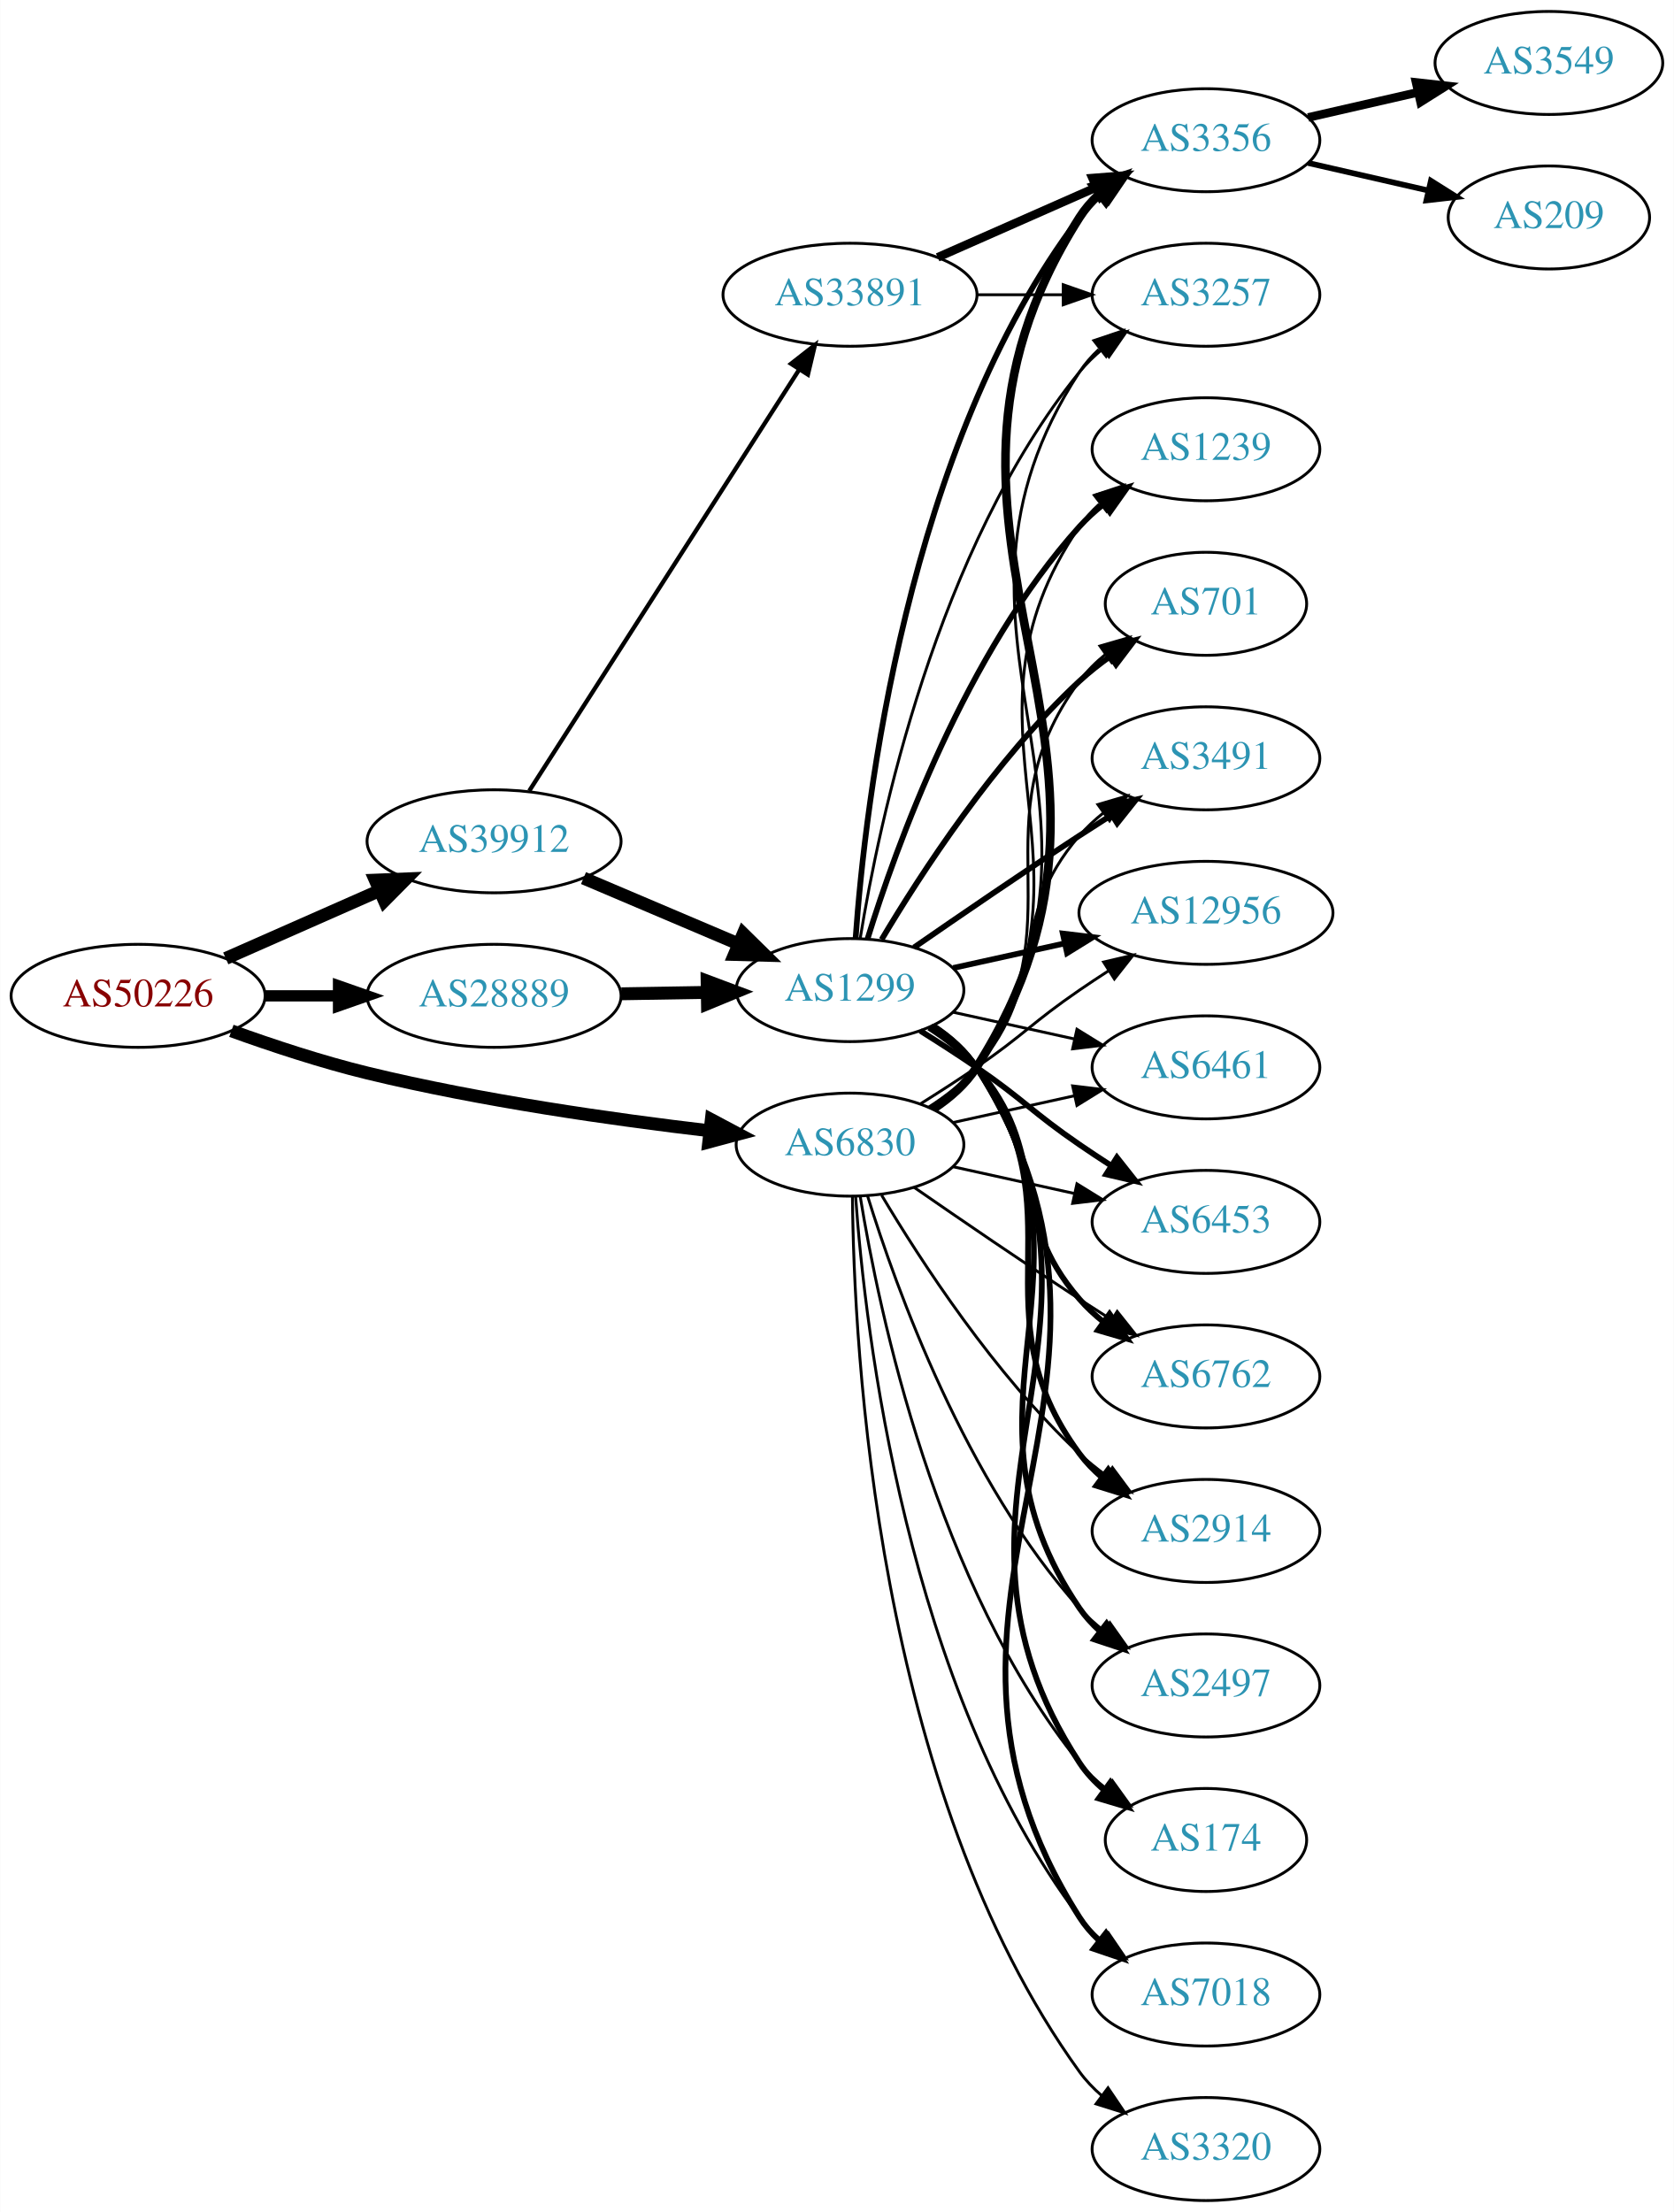
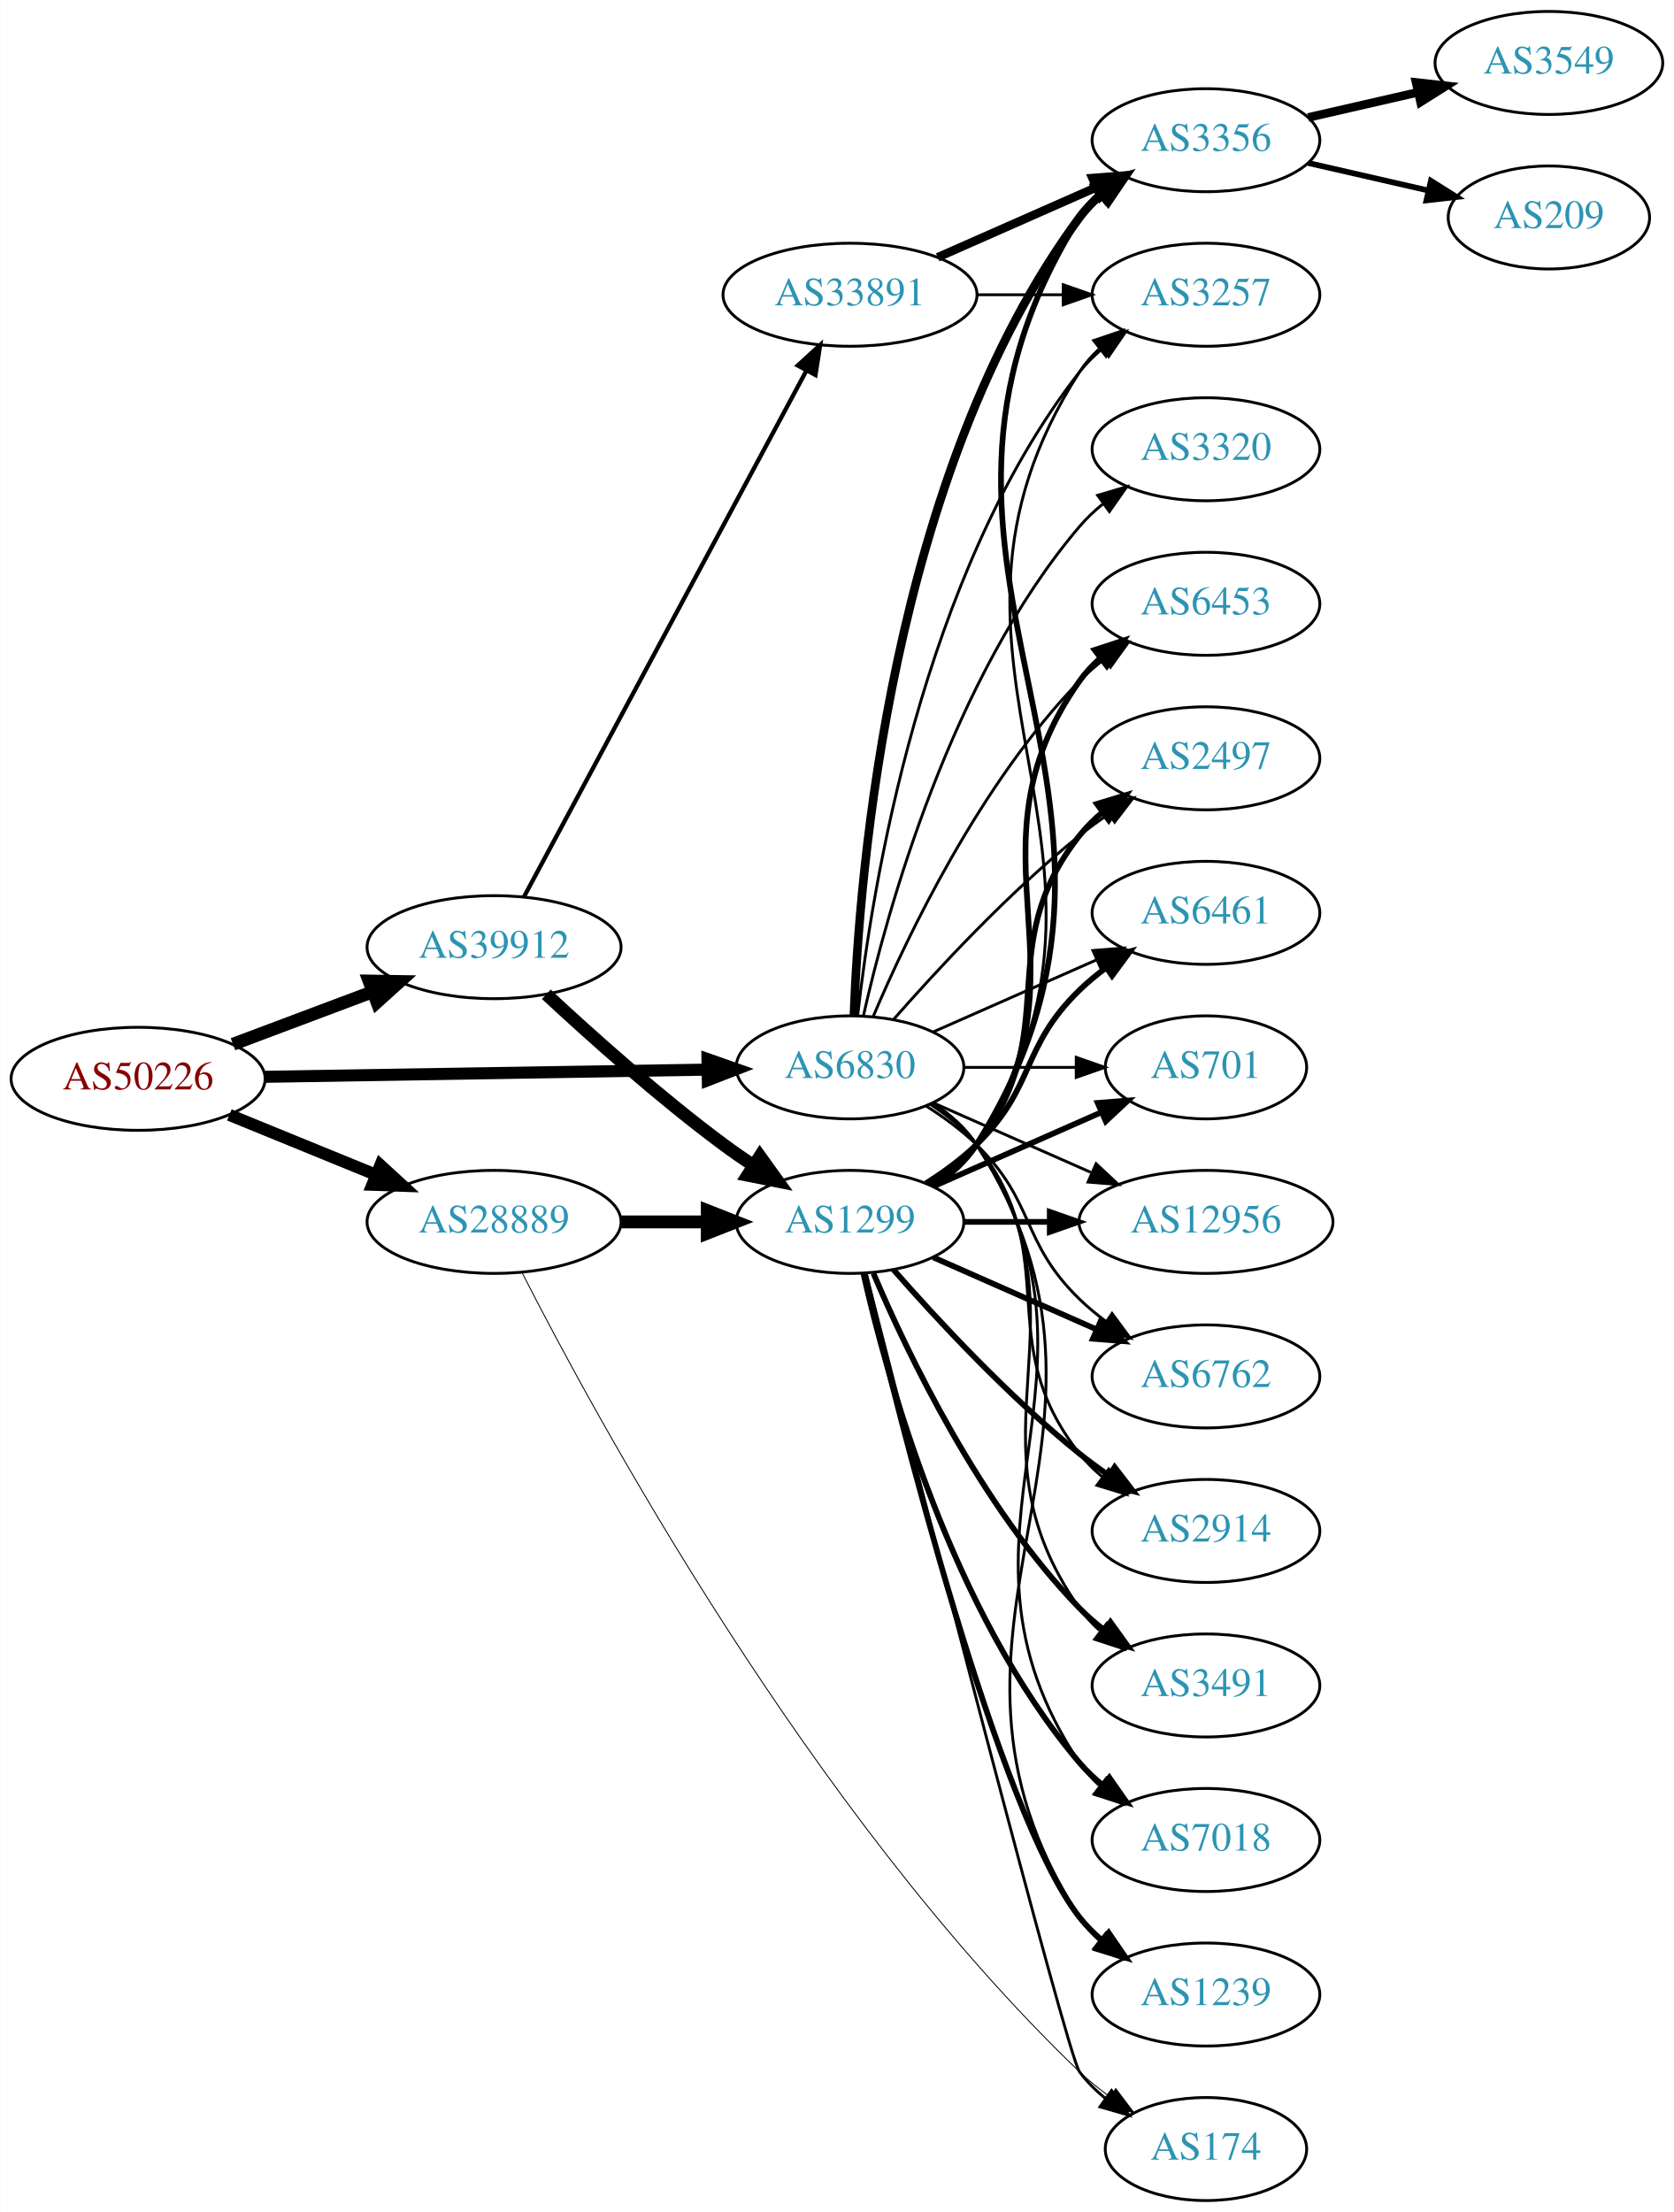
<svg xmlns="http://www.w3.org/2000/svg" xmlns:xlink="http://www.w3.org/1999/xlink" width="585pt" height="773pt" viewBox="0.00 0.00 584.86 773.00">
  <g id="graph0" class="graph" transform="scale(1 1) rotate(0) translate(4 769)">
    <polygon fill="white" stroke="none" points="-4,4 -4,-769 580.862,-769 580.862,4 -4,4" />
    <g id="node1" class="node">
      <g id="a_node1">
        <a xlink:href="/asn/50226" xlink:title="AS50226 ~ NETCOMPANY1-AS [AT]">
-           <ellipse fill="#ffffff" stroke="black" cx="44.196" cy="-421" rx="44.393" ry="18" />
-           <text text-anchor="middle" x="44.196" y="-417.3" font-family="Times,serif" font-size="14.00" fill="#880000">AS50226</text>
+           <ellipse fill="#ffffff" stroke="black" cx="44.196" cy="-392" rx="44.393" ry="18" />
+           <text text-anchor="middle" x="44.196" y="-388.3" font-family="Times,serif" font-size="14.00" fill="#880000">AS50226</text>
        </a>
      </g>
    </g>
    <g id="node2" class="node">
      <g id="a_node2">
        <a xlink:href="/asn/6830" xlink:title="AS6830 ~ LGI-UPC [AT]">
-           <ellipse fill="#ffffff" stroke="black" cx="292.98" cy="-369" rx="39.794" ry="18" />
-           <text text-anchor="middle" x="292.98" y="-365.3" font-family="Times,serif" font-size="14.00" fill="#2c94b3">AS6830</text>
+           <ellipse fill="#ffffff" stroke="black" cx="292.98" cy="-396" rx="39.794" ry="18" />
+           <text text-anchor="middle" x="292.98" y="-392.3" font-family="Times,serif" font-size="14.00" fill="#2c94b3">AS6830</text>
        </a>
      </g>
    </g>
    <g id="edge1" class="edge">
-       <path fill="none" stroke="black" stroke-width="4.5" d="M76.791,-408.765C91.141,-403.59 108.441,-397.875 124.392,-394 164.157,-384.339 210.191,-377.796 243.94,-373.834" />
-       <polygon fill="black" stroke="black" stroke-width="4.5" points="244.509,-377.733 253.998,-372.687 243.616,-369.908 244.509,-377.733" />
+       <path fill="none" stroke="black" stroke-width="4.219" d="M88.465,-392.701C131.684,-393.402 198.007,-394.477 243.103,-395.208" />
+       <polygon fill="black" stroke="black" stroke-width="4.219" points="243.175,-398.901 253.233,-395.372 243.294,-391.519 243.175,-398.901" />
    </g>
    <g id="node3" class="node">
      <g id="a_node3">
        <a xlink:href="/asn/28889" xlink:title="AS28889 ~ LINZNET-AS [AT]">
-           <ellipse fill="#ffffff" stroke="black" cx="168.588" cy="-421" rx="44.393" ry="18" />
-           <text text-anchor="middle" x="168.588" y="-417.3" font-family="Times,serif" font-size="14.00" fill="#2c94b3">AS28889</text>
+           <ellipse fill="#ffffff" stroke="black" cx="168.588" cy="-342" rx="44.393" ry="18" />
+           <text text-anchor="middle" x="168.588" y="-338.3" font-family="Times,serif" font-size="14.00" fill="#2c94b3">AS28889</text>
        </a>
      </g>
    </g>
    <g id="edge2" class="edge">
-       <path fill="none" stroke="black" stroke-width="3.938" d="M88.692,-421C96.898,-421 105.569,-421 114.041,-421" />
-       <polygon fill="black" stroke="black" stroke-width="3.938" points="114.233,-424.5 124.233,-421 114.233,-417.5 114.233,-424.5" />
+       <path fill="none" stroke="black" stroke-width="4.219" d="M76.081,-379.383C91.591,-373.047 110.576,-365.291 127.225,-358.489" />
+       <polygon fill="black" stroke="black" stroke-width="4.219" points="128.852,-361.812 136.713,-354.613 126.06,-354.978 128.852,-361.812" />
    </g>
    <g id="node4" class="node">
      <g id="a_node4">
        <a xlink:href="/asn/39912" xlink:title="AS39912 ~ oja.at GmbH [AT]">
-           <ellipse fill="#ffffff" stroke="black" cx="168.588" cy="-475" rx="44.393" ry="18" />
-           <text text-anchor="middle" x="168.588" y="-471.3" font-family="Times,serif" font-size="14.00" fill="#2c94b3">AS39912</text>
+           <ellipse fill="#ffffff" stroke="black" cx="168.588" cy="-438" rx="44.393" ry="18" />
+           <text text-anchor="middle" x="168.588" y="-434.3" font-family="Times,serif" font-size="14.00" fill="#2c94b3">AS39912</text>
        </a>
      </g>
    </g>
    <g id="edge3" class="edge">
-       <path fill="none" stroke="black" stroke-width="4.5" d="M74.824,-434.072C90.941,-441.183 111.081,-450.069 128.473,-457.742" />
-       <polygon fill="black" stroke="black" stroke-width="4.5" points="127.071,-461.427 137.809,-461.861 130.249,-454.222 127.071,-461.427" />
+       <path fill="none" stroke="black" stroke-width="4.5" d="M77.353,-404.086C92.251,-409.685 110.138,-416.408 126.043,-422.386" />
+       <polygon fill="black" stroke="black" stroke-width="4.5" points="124.9,-426.162 135.646,-425.995 127.67,-418.791 124.9,-426.162" />
    </g>
    <g id="node5" class="node">
      <g id="a_node5">
-         <a xlink:href="/asn/6453" xlink:title="AS6453 ~ TATA COMMUNICATIONS (AMERICA) INC [US]">
-           <ellipse fill="#ffffff" stroke="black" cx="417.373" cy="-342" rx="39.794" ry="18" />
-           <text text-anchor="middle" x="417.373" y="-338.3" font-family="Times,serif" font-size="14.00" fill="#2c94b3">AS6453</text>
-         </a>
-       </g>
-     </g>
-     <g id="edge4" class="edge">
-       <path fill="none" stroke="black" d="M329.053,-361.263C342.24,-358.354 357.42,-355.005 371.386,-351.924" />
-       <polygon fill="black" stroke="black" points="372.284,-355.31 381.295,-349.738 370.776,-348.475 372.284,-355.31" />
-     </g>
-     <g id="node6" class="node">
-       <g id="a_node6">
        <a xlink:href="/asn/6762" xlink:title="AS6762 ~ TELECOM ITALIA SPARKLE S.p.A. [IT]">
          <ellipse fill="#ffffff" stroke="black" cx="417.373" cy="-288" rx="39.794" ry="18" />
          <text text-anchor="middle" x="417.373" y="-284.3" font-family="Times,serif" font-size="14.00" fill="#2c94b3">AS6762</text>
        </a>
      </g>
    </g>
+     <g id="edge4" class="edge">
+       <path fill="none" stroke="black" d="M319.509,-382.538C325.672,-378.638 331.974,-374.052 337.176,-369 357.87,-348.906 352.483,-335.094 373.176,-315 376.022,-312.237 379.195,-309.614 382.496,-307.166" />
+       <polygon fill="black" stroke="black" points="384.561,-309.994 390.843,-301.462 380.612,-304.214 384.561,-309.994" />
+     </g>
+     <g id="node6" class="node">
+       <g id="a_node6">
+         <a xlink:href="/asn/3257" xlink:title="AS3257 ~ GTT [DE]">
+           <ellipse fill="#ffffff" stroke="black" cx="417.373" cy="-666" rx="39.794" ry="18" />
+           <text text-anchor="middle" x="417.373" y="-662.3" font-family="Times,serif" font-size="14.00" fill="#2c94b3">AS3257</text>
+         </a>
+       </g>
+     </g>
    <g id="edge5" class="edge">
-       <path fill="none" stroke="black" d="M315.337,-354.099C331.188,-343.123 353.391,-327.921 373.176,-315 376.758,-312.661 380.529,-310.241 384.289,-307.856" />
-       <polygon fill="black" stroke="black" points="386.352,-310.693 392.95,-302.404 382.623,-304.769 386.352,-310.693" />
+       <path fill="none" stroke="black" d="M295.66,-414.129C300.49,-457.368 317.831,-568.216 373.176,-639 375.492,-641.961 378.229,-644.683 381.184,-647.164" />
+       <polygon fill="black" stroke="black" points="379.239,-650.078 389.375,-653.165 383.377,-644.432 379.239,-650.078" />
    </g>
    <g id="node7" class="node">
      <g id="a_node7">
+         <a xlink:href="/asn/3356" xlink:title="AS3356 ~ Level 3 Parent, LLC [US]">
+           <ellipse fill="#ffffff" stroke="black" cx="417.373" cy="-720" rx="39.794" ry="18" />
+           <text text-anchor="middle" x="417.373" y="-716.3" font-family="Times,serif" font-size="14.00" fill="#2c94b3">AS3356</text>
+         </a>
+       </g>
+     </g>
+     <g id="edge6" class="edge">
+       <path fill="none" stroke="black" stroke-width="3" d="M294.332,-413.993C296.158,-463.457 307.213,-603.73 373.176,-693 375.41,-696.023 378.093,-698.786 381.014,-701.293" />
+       <polygon fill="black" stroke="black" stroke-width="3" points="379.04,-704.186 389.157,-707.331 383.209,-698.563 379.04,-704.186" />
+     </g>
+     <g id="node8" class="node">
+       <g id="a_node8">
        <a xlink:href="/asn/2914" xlink:title="AS2914 ~ NTT America, Inc. [US]">
          <ellipse fill="#ffffff" stroke="black" cx="417.373" cy="-234" rx="39.794" ry="18" />
          <text text-anchor="middle" x="417.373" y="-230.3" font-family="Times,serif" font-size="14.00" fill="#2c94b3">AS2914</text>
        </a>
      </g>
    </g>
-     <g id="edge6" class="edge">
-       <path fill="none" stroke="black" d="M304.026,-351.329C317.597,-328.528 343.529,-288.528 373.176,-261 376.083,-258.301 379.296,-255.72 382.62,-253.297" />
-       <polygon fill="black" stroke="black" points="384.679,-256.13 390.998,-247.625 380.755,-250.333 384.679,-256.13" />
-     </g>
-     <g id="node8" class="node">
-       <g id="a_node8">
-         <a xlink:href="/asn/3356" xlink:title="AS3356 ~ Level 3 Parent, LLC [US]">
-           <ellipse fill="#ffffff" stroke="black" cx="417.373" cy="-720" rx="39.794" ry="18" />
-           <text text-anchor="middle" x="417.373" y="-716.3" font-family="Times,serif" font-size="14.00" fill="#2c94b3">AS3356</text>
-         </a>
-       </g>
-     </g>
    <g id="edge7" class="edge">
-       <path fill="none" stroke="black" stroke-width="3" d="M322.221,-381.565C328.019,-385.399 333.475,-390.179 337.176,-396 408.525,-508.203 301.828,-580.797 373.176,-693 375.027,-695.91 377.317,-698.561 379.868,-700.963" />
-       <polygon fill="black" stroke="black" stroke-width="3" points="378.101,-704.024 388.132,-707.435 382.417,-698.513 378.101,-704.024" />
+       <path fill="none" stroke="black" d="M320.952,-383.145C326.94,-379.28 332.8,-374.559 337.176,-369 368.475,-329.246 341.878,-300.754 373.176,-261 375.502,-258.047 378.245,-255.33 381.204,-252.853" />
+       <polygon fill="black" stroke="black" points="383.397,-255.585 389.401,-246.855 379.264,-249.936 383.397,-255.585" />
    </g>
    <g id="node9" class="node">
      <g id="a_node9">
-         <a xlink:href="/asn/3257" xlink:title="AS3257 ~ GTT [DE]">
-           <ellipse fill="#ffffff" stroke="black" cx="417.373" cy="-666" rx="39.794" ry="18" />
-           <text text-anchor="middle" x="417.373" y="-662.3" font-family="Times,serif" font-size="14.00" fill="#2c94b3">AS3257</text>
+         <a xlink:href="/asn/3491" xlink:title="AS3491 ~ PCCW Global, Inc. [US]">
+           <ellipse fill="#ffffff" stroke="black" cx="417.373" cy="-180" rx="39.794" ry="18" />
+           <text text-anchor="middle" x="417.373" y="-176.3" font-family="Times,serif" font-size="14.00" fill="#2c94b3">AS3491</text>
        </a>
      </g>
    </g>
    <g id="edge8" class="edge">
-       <path fill="none" stroke="black" d="M322.11,-381.637C327.912,-385.467 333.398,-390.229 337.176,-396 396.974,-487.347 313.379,-547.653 373.176,-639 375.066,-641.886 377.382,-644.519 379.951,-646.909" />
-       <polygon fill="black" stroke="black" points="378.202,-649.983 388.243,-653.363 382.501,-644.459 378.202,-649.983" />
+       <path fill="none" stroke="black" d="M321.814,-383.162C327.629,-379.339 333.194,-374.633 337.176,-369 379.756,-308.775 330.597,-267.225 373.176,-207 375.168,-204.184 377.555,-201.599 380.171,-199.24" />
+       <polygon fill="black" stroke="black" points="382.723,-201.694 388.539,-192.838 378.47,-196.135 382.723,-201.694" />
    </g>
    <g id="node10" class="node">
      <g id="a_node10">
-         <a xlink:href="/asn/2497" xlink:title="AS2497 ~ Internet Initiative Japan Inc. [JP]">
-           <ellipse fill="#ffffff" stroke="black" cx="417.373" cy="-180" rx="39.794" ry="18" />
-           <text text-anchor="middle" x="417.373" y="-176.3" font-family="Times,serif" font-size="14.00" fill="#2c94b3">AS2497</text>
+         <a xlink:href="/asn/7018" xlink:title="AS7018 ~ AT&amp;T Services, Inc. [US]">
+           <ellipse fill="#ffffff" stroke="black" cx="417.373" cy="-126" rx="39.794" ry="18" />
+           <text text-anchor="middle" x="417.373" y="-122.3" font-family="Times,serif" font-size="14.00" fill="#2c94b3">AS7018</text>
        </a>
      </g>
    </g>
    <g id="edge9" class="edge">
-       <path fill="none" stroke="black" d="M299.118,-351.06C309.021,-319.021 333.359,-251.188 373.176,-207 375.693,-204.208 378.564,-201.599 381.603,-199.188" />
-       <polygon fill="black" stroke="black" points="383.786,-201.93 389.911,-193.285 379.732,-196.224 383.786,-201.93" />
+       <path fill="none" stroke="black" d="M322.035,-383.313C327.84,-379.485 333.346,-374.737 337.176,-369 391.215,-288.056 319.138,-233.944 373.176,-153 375.092,-150.131 377.426,-147.51 380.007,-145.128" />
+       <polygon fill="black" stroke="black" points="382.558,-147.579 388.318,-138.687 378.27,-142.046 382.558,-147.579" />
    </g>
    <g id="node11" class="node">
      <g id="a_node11">
-         <a xlink:href="/asn/174" xlink:title="AS174 ~ Cogent Communications [US]">
-           <ellipse fill="#ffffff" stroke="black" cx="417.373" cy="-126" rx="35.194" ry="18" />
-           <text text-anchor="middle" x="417.373" y="-122.3" font-family="Times,serif" font-size="14.00" fill="#2c94b3">AS174</text>
+         <a xlink:href="/asn/1239" xlink:title="AS1239 ~ Sprint [US]">
+           <ellipse fill="#ffffff" stroke="black" cx="417.373" cy="-72" rx="39.794" ry="18" />
+           <text text-anchor="middle" x="417.373" y="-68.3" font-family="Times,serif" font-size="14.00" fill="#2c94b3">AS1239</text>
        </a>
      </g>
    </g>
    <g id="edge10" class="edge">
-       <path fill="none" stroke="black" d="M296.561,-350.822C303.016,-311.003 323.088,-214.714 373.176,-153 375.873,-149.678 379.092,-146.648 382.541,-143.917" />
-       <polygon fill="black" stroke="black" points="384.678,-146.693 390.867,-138.094 380.666,-140.957 384.678,-146.693" />
+       <path fill="none" stroke="black" d="M322.171,-383.403C327.971,-379.57 333.44,-374.799 337.176,-369 402.745,-267.232 307.608,-200.768 373.176,-99 375.045,-96.101 377.346,-93.458 379.905,-91.061" />
+       <polygon fill="black" stroke="black" points="382.455,-93.511 388.182,-84.597 378.146,-87.994 382.455,-93.511" />
    </g>
    <g id="node12" class="node">
      <g id="a_node12">
-         <a xlink:href="/asn/7018" xlink:title="AS7018 ~ AT&amp;T Services, Inc. [US]">
-           <ellipse fill="#ffffff" stroke="black" cx="417.373" cy="-72" rx="39.794" ry="18" />
-           <text text-anchor="middle" x="417.373" y="-68.3" font-family="Times,serif" font-size="14.00" fill="#2c94b3">AS7018</text>
+         <a xlink:href="/asn/6453" xlink:title="AS6453 ~ TATA COMMUNICATIONS (AMERICA) INC [US]">
+           <ellipse fill="#ffffff" stroke="black" cx="417.373" cy="-558" rx="39.794" ry="18" />
+           <text text-anchor="middle" x="417.373" y="-554.3" font-family="Times,serif" font-size="14.00" fill="#2c94b3">AS6453</text>
        </a>
      </g>
    </g>
    <g id="edge11" class="edge">
-       <path fill="none" stroke="black" d="M294.929,-350.964C298.215,-304.543 312.525,-178.993 373.176,-99 375.447,-96.005 378.155,-93.26 381.091,-90.765" />
-       <polygon fill="black" stroke="black" points="383.285,-93.496 389.256,-84.744 379.131,-87.862 383.285,-93.496" />
+       <path fill="none" stroke="black" d="M301.171,-413.975C312.938,-441.682 338.512,-495.348 373.176,-531 375.797,-533.695 378.737,-536.239 381.82,-538.608" />
+       <polygon fill="black" stroke="black" points="379.986,-541.597 390.189,-544.455 383.995,-535.859 379.986,-541.597" />
    </g>
    <g id="node13" class="node">
      <g id="a_node13">
-         <a xlink:href="/asn/1239" xlink:title="AS1239 ~ Sprint [US]">
-           <ellipse fill="#ffffff" stroke="black" cx="417.373" cy="-612" rx="39.794" ry="18" />
-           <text text-anchor="middle" x="417.373" y="-608.3" font-family="Times,serif" font-size="14.00" fill="#2c94b3">AS1239</text>
+         <a xlink:href="/asn/2497" xlink:title="AS2497 ~ Internet Initiative Japan Inc. [JP]">
+           <ellipse fill="#ffffff" stroke="black" cx="417.373" cy="-504" rx="39.794" ry="18" />
+           <text text-anchor="middle" x="417.373" y="-500.3" font-family="Times,serif" font-size="14.00" fill="#2c94b3">AS2497</text>
        </a>
      </g>
    </g>
    <g id="edge12" class="edge">
-       <path fill="none" stroke="black" d="M321.939,-381.751C327.748,-385.577 333.28,-390.307 337.176,-396 385.473,-466.566 324.88,-514.434 373.176,-585 375.125,-587.846 377.482,-590.452 380.078,-592.824" />
-       <polygon fill="black" stroke="black" points="378.357,-595.917 388.414,-599.249 382.629,-590.372 378.357,-595.917" />
+       <path fill="none" stroke="black" d="M308.133,-412.663C323.234,-429.894 348.355,-457.024 373.176,-477 376.432,-479.62 379.957,-482.192 383.542,-484.646" />
+       <polygon fill="black" stroke="black" points="381.629,-487.577 391.914,-490.121 385.46,-481.719 381.629,-487.577" />
    </g>
    <g id="node14" class="node">
      <g id="a_node14">
-         <a xlink:href="/asn/701" xlink:title="AS701 ~ UUNET [US]">
-           <ellipse fill="#ffffff" stroke="black" cx="417.373" cy="-558" rx="35.194" ry="18" />
-           <text text-anchor="middle" x="417.373" y="-554.3" font-family="Times,serif" font-size="14.00" fill="#2c94b3">AS701</text>
+         <a xlink:href="/asn/3320" xlink:title="AS3320 ~ DTAG [DE]">
+           <ellipse fill="#ffffff" stroke="black" cx="417.373" cy="-612" rx="39.794" ry="18" />
+           <text text-anchor="middle" x="417.373" y="-608.3" font-family="Times,serif" font-size="14.00" fill="#2c94b3">AS3320</text>
        </a>
      </g>
    </g>
    <g id="edge13" class="edge">
-       <path fill="none" stroke="black" d="M321.196,-381.669C327.177,-385.539 332.972,-390.31 337.176,-396 374.08,-445.941 336.273,-481.059 373.176,-531 375.719,-534.441 378.843,-537.545 382.238,-540.318" />
-       <polygon fill="black" stroke="black" points="380.325,-543.252 390.505,-546.186 384.377,-537.544 380.325,-543.252" />
+       <path fill="none" stroke="black" d="M297.674,-414.075C305.814,-450.148 328.247,-532.14 373.176,-585 375.611,-587.864 378.427,-590.521 381.432,-592.961" />
+       <polygon fill="black" stroke="black" points="379.531,-595.905 389.692,-598.906 383.62,-590.224 379.531,-595.905" />
    </g>
    <g id="node15" class="node">
      <g id="a_node15">
-         <a xlink:href="/asn/3491" xlink:title="AS3491 ~ PCCW Global, Inc. [US]">
-           <ellipse fill="#ffffff" stroke="black" cx="417.373" cy="-504" rx="39.794" ry="18" />
-           <text text-anchor="middle" x="417.373" y="-500.3" font-family="Times,serif" font-size="14.00" fill="#2c94b3">AS3491</text>
+         <a xlink:href="/asn/6461" xlink:title="AS6461 ~ ZAYO-6461 [US]">
+           <ellipse fill="#ffffff" stroke="black" cx="417.373" cy="-450" rx="39.794" ry="18" />
+           <text text-anchor="middle" x="417.373" y="-446.3" font-family="Times,serif" font-size="14.00" fill="#2c94b3">AS6461</text>
        </a>
      </g>
    </g>
    <g id="edge14" class="edge">
-       <path fill="none" stroke="black" d="M320.579,-382.164C326.579,-386.019 332.537,-390.659 337.176,-396 363.01,-425.742 347.342,-447.258 373.176,-477 375.641,-479.838 378.478,-482.477 381.496,-484.906" />
-       <polygon fill="black" stroke="black" points="379.606,-487.858 389.774,-490.836 383.682,-482.167 379.606,-487.858" />
+       <path fill="none" stroke="black" d="M322.06,-408.389C339.008,-415.866 360.805,-425.483 379.174,-433.588" />
+       <polygon fill="black" stroke="black" points="377.862,-436.834 388.424,-437.669 380.688,-430.43 377.862,-436.834" />
    </g>
    <g id="node16" class="node">
      <g id="a_node16">
-         <a xlink:href="/asn/12956" xlink:title="AS12956 ~ TELXIUS [ES]">
-           <ellipse fill="#ffffff" stroke="black" cx="417.373" cy="-450" rx="44.393" ry="18" />
-           <text text-anchor="middle" x="417.373" y="-446.3" font-family="Times,serif" font-size="14.00" fill="#2c94b3">AS12956</text>
+         <a xlink:href="/asn/701" xlink:title="AS701 ~ UUNET [US]">
+           <ellipse fill="#ffffff" stroke="black" cx="417.373" cy="-396" rx="35.194" ry="18" />
+           <text text-anchor="middle" x="417.373" y="-392.3" font-family="Times,serif" font-size="14.00" fill="#2c94b3">AS701</text>
        </a>
      </g>
    </g>
    <g id="edge15" class="edge">
-       <path fill="none" stroke="black" d="M317.529,-383.216C323.971,-387.24 330.904,-391.699 337.176,-396 353.671,-407.311 356.682,-411.689 373.176,-423 376.447,-425.243 379.898,-427.528 383.364,-429.773" />
-       <polygon fill="black" stroke="black" points="381.607,-432.803 391.922,-435.22 385.365,-426.898 381.607,-432.803" />
+       <path fill="none" stroke="black" d="M332.706,-396C345.195,-396 359.134,-396 371.998,-396" />
+       <polygon fill="black" stroke="black" points="372.035,-399.5 382.035,-396 372.035,-392.5 372.035,-399.5" />
    </g>
    <g id="node17" class="node">
      <g id="a_node17">
-         <a xlink:href="/asn/6461" xlink:title="AS6461 ~ Zayo Bandwidth [US]">
-           <ellipse fill="#ffffff" stroke="black" cx="417.373" cy="-396" rx="39.794" ry="18" />
-           <text text-anchor="middle" x="417.373" y="-392.3" font-family="Times,serif" font-size="14.00" fill="#2c94b3">AS6461</text>
+         <a xlink:href="/asn/12956" xlink:title="AS12956 ~ TELXIUS [ES]">
+           <ellipse fill="#ffffff" stroke="black" cx="417.373" cy="-342" rx="44.393" ry="18" />
+           <text text-anchor="middle" x="417.373" y="-338.3" font-family="Times,serif" font-size="14.00" fill="#2c94b3">AS12956</text>
        </a>
      </g>
    </g>
    <g id="edge16" class="edge">
-       <path fill="none" stroke="black" d="M329.053,-376.737C342.24,-379.646 357.42,-382.995 371.386,-386.076" />
-       <polygon fill="black" stroke="black" points="370.776,-389.525 381.295,-388.262 372.284,-382.69 370.776,-389.525" />
-     </g>
-     <g id="node18" class="node">
-       <g id="a_node18">
-         <a xlink:href="/asn/3320" xlink:title="AS3320 ~ DTAG [DE]">
-           <ellipse fill="#ffffff" stroke="black" cx="417.373" cy="-18" rx="39.794" ry="18" />
-           <text text-anchor="middle" x="417.373" y="-14.3" font-family="Times,serif" font-size="14.00" fill="#2c94b3">AS3320</text>
-         </a>
-       </g>
-     </g>
-     <g id="edge17" class="edge">
-       <path fill="none" stroke="black" d="M293.832,-350.922C294.282,-298.439 301.934,-143.548 373.176,-45 375.378,-41.954 378.04,-39.175 380.948,-36.659" />
-       <polygon fill="black" stroke="black" points="383.143,-39.388 389.073,-30.608 378.962,-33.774 383.143,-39.388" />
+       <path fill="none" stroke="black" d="M322.06,-383.611C338.376,-376.413 359.186,-367.231 377.106,-359.325" />
+       <polygon fill="black" stroke="black" points="378.981,-362.323 386.717,-355.084 376.155,-355.919 378.981,-362.323" />
+     </g>
+     <g id="node20" class="node">
+       <g id="a_node20">
+         <a xlink:href="/asn/1299" xlink:title="AS1299 ~ Telia Carrier [EU]">
+           <ellipse fill="#ffffff" stroke="black" cx="292.98" cy="-342" rx="39.794" ry="18" />
+           <text text-anchor="middle" x="292.98" y="-338.3" font-family="Times,serif" font-size="14.00" fill="#2c94b3">AS1299</text>
+         </a>
+       </g>
+     </g>
+     <g id="edge19" class="edge">
+       <path fill="none" stroke="black" stroke-width="4.5" d="M213.084,-342C222.773,-342 233.11,-342 243.002,-342" />
+       <polygon fill="black" stroke="black" stroke-width="4.5" points="243.105,-345.938 253.105,-342 243.105,-338.063 243.105,-345.938" />
    </g>
    <g id="node21" class="node">
      <g id="a_node21">
-         <a xlink:href="/asn/1299" xlink:title="AS1299 ~ Telia Carrier [EU]">
-           <ellipse fill="#ffffff" stroke="black" cx="292.98" cy="-423" rx="39.794" ry="18" />
-           <text text-anchor="middle" x="292.98" y="-419.3" font-family="Times,serif" font-size="14.00" fill="#2c94b3">AS1299</text>
+         <a xlink:href="/asn/174" xlink:title="AS174 ~ Cogent Communications [US]">
+           <ellipse fill="#ffffff" stroke="black" cx="417.373" cy="-18" rx="35.194" ry="18" />
+           <text text-anchor="middle" x="417.373" y="-14.3" font-family="Times,serif" font-size="14.00" fill="#2c94b3">AS174</text>
        </a>
      </g>
    </g>
    <g id="edge20" class="edge">
-       <path fill="none" stroke="black" stroke-width="4.5" d="M213.084,-421.711C222.773,-421.869 233.11,-422.038 243.002,-422.2" />
-       <polygon fill="black" stroke="black" stroke-width="4.5" points="243.042,-426.138 253.105,-422.365 243.171,-418.264 243.042,-426.138" />
+       <path fill="none" stroke="black" stroke-width="0.321" d="M178.296,-324.435C203.212,-275.482 279.084,-135.197 373.176,-45 376.424,-41.886 380.087,-38.944 383.872,-36.228" />
+       <polygon fill="black" stroke="black" stroke-width="0.321" points="385.85,-39.116 392.239,-30.664 381.974,-33.287 385.85,-39.116" />
    </g>
    <g id="edge34" class="edge">
-       <path fill="none" stroke="black" stroke-width="4.5" d="M199.842,-462.146C216.208,-455.193 236.58,-446.538 254.003,-439.135" />
-       <polygon fill="black" stroke="black" stroke-width="4.5" points="255.672,-442.705 263.336,-435.17 252.592,-435.457 255.672,-442.705" />
+       <path fill="none" stroke="black" stroke-width="4.5" d="M186.846,-421.545C202.457,-407.012 226.367,-385.61 248.784,-369 252.142,-366.512 255.731,-364.023 259.353,-361.618" />
+       <polygon fill="black" stroke="black" stroke-width="4.5" points="261.493,-364.923 267.768,-356.198 257.229,-358.303 261.493,-364.923" />
    </g>
    <g id="node22" class="node">
      <g id="a_node22">
        <a xlink:href="/asn/33891" xlink:title="AS33891 ~ CORE-BACKBONE GMBH GLOBAL NETWORK [DE]">
          <ellipse fill="#ffffff" stroke="black" cx="292.98" cy="-666" rx="44.393" ry="18" />
          <text text-anchor="middle" x="292.98" y="-662.3" font-family="Times,serif" font-size="14.00" fill="#2c94b3">AS33891</text>
        </a>
      </g>
    </g>
    <g id="edge35" class="edge">
-       <path fill="none" stroke="black" stroke-width="1.5" d="M180.883,-492.626C202.469,-526.312 249.685,-599.995 275.056,-639.589" />
-       <polygon fill="black" stroke="black" stroke-width="1.5" points="272.37,-641.885 280.713,-648.416 278.264,-638.108 272.37,-641.885" />
-     </g>
-     <g id="node19" class="node">
-       <g id="a_node19">
+       <path fill="none" stroke="black" stroke-width="1.5" d="M178.989,-455.512C200.303,-495.217 252.407,-592.28 277.717,-639.429" />
+       <polygon fill="black" stroke="black" stroke-width="1.5" points="274.734,-641.273 282.548,-648.428 280.902,-637.962 274.734,-641.273" />
+     </g>
+     <g id="node18" class="node">
+       <g id="a_node18">
        <a xlink:href="/asn/3549" xlink:title="AS3549 ~ Level 3 Parent, LLC [US]">
          <ellipse fill="#ffffff" stroke="black" cx="537.215" cy="-747" rx="39.794" ry="18" />
          <text text-anchor="middle" x="537.215" y="-743.3" font-family="Times,serif" font-size="14.00" fill="#2c94b3">AS3549</text>
        </a>
      </g>
    </g>
-     <g id="edge18" class="edge">
+     <g id="edge17" class="edge">
      <path fill="none" stroke="black" stroke-width="3" d="M453.092,-727.955C465.092,-730.704 478.713,-733.825 491.405,-736.733" />
      <polygon fill="black" stroke="black" stroke-width="3" points="490.808,-740.187 501.337,-739.009 492.371,-733.364 490.808,-740.187" />
    </g>
-     <g id="node20" class="node">
-       <g id="a_node20">
+     <g id="node19" class="node">
+       <g id="a_node19">
        <a xlink:href="/asn/209" xlink:title="AS209 ~ CenturyLink Communications, LLC [US]">
          <ellipse fill="#ffffff" stroke="black" cx="537.215" cy="-693" rx="35.194" ry="18" />
          <text text-anchor="middle" x="537.215" y="-689.3" font-family="Times,serif" font-size="14.00" fill="#2c94b3">AS209</text>
        </a>
      </g>
    </g>
-     <g id="edge19" class="edge">
+     <g id="edge18" class="edge">
      <path fill="none" stroke="black" stroke-width="2" d="M453.092,-712.045C466.184,-709.045 481.207,-705.604 494.847,-702.478" />
      <polygon fill="black" stroke="black" stroke-width="2" points="495.989,-705.807 504.955,-700.162 494.425,-698.984 495.989,-705.807" />
    </g>
    <g id="edge24" class="edge">
-       <path fill="none" stroke="black" stroke-width="2" d="M317.529,-408.784C323.971,-404.76 330.904,-400.301 337.176,-396 353.671,-384.689 356.682,-380.311 373.176,-369 376.705,-366.581 380.442,-364.111 384.183,-361.698" />
-       <polygon fill="black" stroke="black" stroke-width="2" points="386.255,-364.528 392.824,-356.216 382.505,-358.618 386.255,-364.528" />
+       <path fill="none" stroke="black" stroke-width="2" d="M322.06,-329.611C339.008,-322.134 360.805,-312.517 379.174,-304.412" />
+       <polygon fill="black" stroke="black" stroke-width="2" points="380.688,-307.57 388.424,-300.331 377.862,-301.166 380.688,-307.57" />
+     </g>
+     <g id="edge21" class="edge">
+       <path fill="none" stroke="black" d="M322.171,-354.597C327.971,-358.43 333.44,-363.201 337.176,-369 402.745,-470.768 307.608,-537.232 373.176,-639 375.045,-641.899 377.346,-644.542 379.905,-646.939" />
+       <polygon fill="black" stroke="black" points="378.146,-650.006 388.182,-653.403 382.455,-644.489 378.146,-650.006" />
+     </g>
+     <g id="edge22" class="edge">
+       <path fill="none" stroke="black" stroke-width="2" d="M322.263,-354.539C328.059,-358.373 333.504,-363.161 337.176,-369 414.311,-491.647 296.042,-570.353 373.176,-693 375.013,-695.92 377.292,-698.576 379.837,-700.982" />
+       <polygon fill="black" stroke="black" stroke-width="2" points="378.062,-704.039 388.089,-707.461 382.385,-698.533 378.062,-704.039" />
    </g>
    <g id="edge23" class="edge">
-       <path fill="none" stroke="black" stroke-width="2" d="M320.579,-409.836C326.579,-405.981 332.537,-401.341 337.176,-396 363.01,-366.258 347.342,-344.742 373.176,-315 375.641,-312.162 378.478,-309.523 381.496,-307.094" />
-       <polygon fill="black" stroke="black" stroke-width="2" points="383.682,-309.833 389.774,-301.164 379.606,-304.142 383.682,-309.833" />
+       <path fill="none" stroke="black" stroke-width="2" d="M308.133,-325.337C323.234,-308.106 348.355,-280.976 373.176,-261 376.432,-258.38 379.957,-255.808 383.542,-253.354" />
+       <polygon fill="black" stroke="black" stroke-width="2" points="385.46,-256.281 391.914,-247.879 381.629,-250.423 385.46,-256.281" />
+     </g>
+     <g id="edge28" class="edge">
+       <path fill="none" stroke="black" stroke-width="2" d="M301.171,-324.025C312.938,-296.318 338.512,-242.652 373.176,-207 375.797,-204.305 378.737,-201.761 381.82,-199.392" />
+       <polygon fill="black" stroke="black" stroke-width="2" points="383.995,-202.141 390.189,-193.545 379.986,-196.403 383.995,-202.141" />
+     </g>
+     <g id="edge27" class="edge">
+       <path fill="none" stroke="black" stroke-width="2" d="M297.674,-323.925C305.814,-287.852 328.247,-205.86 373.176,-153 375.611,-150.136 378.427,-147.479 381.432,-145.039" />
+       <polygon fill="black" stroke="black" stroke-width="2" points="383.62,-147.776 389.692,-139.094 379.531,-142.095 383.62,-147.776" />
    </g>
    <g id="edge29" class="edge">
-       <path fill="none" stroke="black" stroke-width="2" d="M321.196,-410.331C327.177,-406.461 332.972,-401.69 337.176,-396 374.08,-346.059 336.273,-310.941 373.176,-261 375.41,-257.977 378.093,-255.214 381.014,-252.707" />
-       <polygon fill="black" stroke="black" stroke-width="2" points="383.209,-255.437 389.157,-246.669 379.04,-249.814 383.209,-255.437" />
-     </g>
-     <g id="edge21" class="edge">
-       <path fill="none" stroke="black" stroke-width="2" d="M294.929,-441.036C298.215,-487.457 312.525,-613.007 373.176,-693 375.447,-695.995 378.155,-698.74 381.091,-701.235" />
-       <polygon fill="black" stroke="black" stroke-width="2" points="379.131,-704.138 389.256,-707.256 383.285,-698.504 379.131,-704.138" />
+       <path fill="none" stroke="black" stroke-width="2" d="M298.12,-324.129C309.904,-274.377 344.615,-135.528 373.176,-99 375.492,-96.039 378.229,-93.317 381.184,-90.836" />
+       <polygon fill="black" stroke="black" stroke-width="2" points="383.377,-93.568 389.375,-84.835 379.239,-87.922 383.377,-93.568" />
+     </g>
+     <g id="edge30" class="edge">
+       <path fill="none" stroke="black" stroke-width="2" d="M321.814,-354.838C327.629,-358.661 333.194,-363.367 337.176,-369 379.756,-429.225 330.597,-470.775 373.176,-531 375.168,-533.816 377.555,-536.401 380.171,-538.76" />
+       <polygon fill="black" stroke="black" stroke-width="2" points="378.47,-541.865 388.539,-545.162 382.723,-536.306 378.47,-541.865" />
+     </g>
+     <g id="edge26" class="edge">
+       <path fill="none" stroke="black" stroke-width="2" d="M320.952,-354.855C326.94,-358.72 332.8,-363.441 337.176,-369 368.475,-408.754 341.878,-437.246 373.176,-477 375.502,-479.953 378.245,-482.67 381.204,-485.147" />
+       <polygon fill="black" stroke="black" stroke-width="2" points="379.264,-488.064 389.401,-491.145 383.397,-482.415 379.264,-488.064" />
+     </g>
+     <g id="edge32" class="edge">
+       <path fill="none" stroke="black" stroke-width="2" d="M319.509,-355.462C325.672,-359.362 331.974,-363.948 337.176,-369 357.87,-389.094 352.483,-402.906 373.176,-423 376.022,-425.763 379.195,-428.386 382.496,-430.834" />
+       <polygon fill="black" stroke="black" stroke-width="2" points="380.612,-433.786 390.843,-436.538 384.561,-428.006 380.612,-433.786" />
+     </g>
+     <g id="edge31" class="edge">
+       <path fill="none" stroke="black" stroke-width="2" d="M322.06,-354.389C339.488,-362.078 362.045,-372.031 380.729,-380.274" />
+       <polygon fill="black" stroke="black" stroke-width="2" points="379.537,-383.573 390.099,-384.408 382.362,-377.169 379.537,-383.573" />
    </g>
    <g id="edge25" class="edge">
-       <path fill="none" stroke="black" d="M296.561,-441.178C303.016,-480.997 323.088,-577.286 373.176,-639 375.545,-641.918 378.318,-644.612 381.295,-647.075" />
-       <polygon fill="black" stroke="black" points="379.371,-650.003 389.517,-653.052 383.486,-644.341 379.371,-650.003" />
-     </g>
-     <g id="edge32" class="edge">
-       <path fill="none" stroke="black" stroke-width="2" d="M321.939,-410.249C327.748,-406.423 333.28,-401.693 337.176,-396 385.473,-325.434 324.88,-277.566 373.176,-207 375.125,-204.154 377.482,-201.548 380.078,-199.176" />
-       <polygon fill="black" stroke="black" stroke-width="2" points="382.629,-201.628 388.414,-192.751 378.357,-196.083 382.629,-201.628" />
-     </g>
-     <g id="edge27" class="edge">
-       <path fill="none" stroke="black" stroke-width="2" d="M322.11,-410.363C327.912,-406.533 333.398,-401.771 337.176,-396 396.974,-304.653 313.379,-244.347 373.176,-153 375.52,-149.421 378.52,-146.23 381.845,-143.409" />
-       <polygon fill="black" stroke="black" stroke-width="2" points="383.982,-146.182 390.037,-137.488 379.882,-140.509 383.982,-146.182" />
-     </g>
-     <g id="edge22" class="edge">
-       <path fill="none" stroke="black" stroke-width="2" d="M322.221,-410.435C328.019,-406.601 333.475,-401.821 337.176,-396 408.525,-283.797 301.828,-211.203 373.176,-99 375.027,-96.09 377.317,-93.439 379.868,-91.037" />
-       <polygon fill="black" stroke="black" stroke-width="2" points="382.417,-93.487 388.132,-84.565 378.101,-87.976 382.417,-93.487" />
-     </g>
-     <g id="edge26" class="edge">
-       <path fill="none" stroke="black" stroke-width="2" d="M299.118,-440.94C309.021,-472.979 333.359,-540.812 373.176,-585 375.693,-587.792 378.564,-590.401 381.603,-592.812" />
-       <polygon fill="black" stroke="black" stroke-width="2" points="379.732,-595.776 389.911,-598.715 383.786,-590.07 379.732,-595.776" />
-     </g>
-     <g id="edge31" class="edge">
-       <path fill="none" stroke="black" stroke-width="2" d="M304.026,-440.671C317.597,-463.472 343.529,-503.472 373.176,-531 376.474,-534.061 380.166,-536.972 383.967,-539.672" />
-       <polygon fill="black" stroke="black" stroke-width="2" points="382.078,-542.619 392.348,-545.22 385.941,-536.781 382.078,-542.619" />
-     </g>
-     <g id="edge30" class="edge">
-       <path fill="none" stroke="black" stroke-width="2" d="M315.337,-437.901C331.188,-448.877 353.391,-464.079 373.176,-477 376.758,-479.339 380.529,-481.759 384.289,-484.144" />
-       <polygon fill="black" stroke="black" stroke-width="2" points="382.623,-487.231 392.95,-489.596 386.352,-481.307 382.623,-487.231" />
-     </g>
-     <g id="edge28" class="edge">
-       <path fill="none" stroke="black" stroke-width="2" d="M329.053,-430.737C341.092,-433.393 354.792,-436.415 367.713,-439.266" />
-       <polygon fill="black" stroke="black" stroke-width="2" points="367.343,-442.768 377.862,-441.505 368.851,-435.932 367.343,-442.768" />
+       <path fill="none" stroke="black" stroke-width="2" d="M332.706,-342C342.166,-342 352.458,-342 362.484,-342" />
+       <polygon fill="black" stroke="black" stroke-width="2" points="362.791,-345.5 372.791,-342 362.791,-338.5 362.791,-345.5" />
    </g>
    <g id="edge33" class="edge">
-       <path fill="none" stroke="black" d="M329.053,-415.263C342.24,-412.354 357.42,-409.005 371.386,-405.924" />
-       <polygon fill="black" stroke="black" points="372.284,-409.31 381.295,-403.738 370.776,-402.475 372.284,-409.31" />
+       <path fill="none" stroke="black" d="M298.635,-323.827C314.962,-260.174 368.875,-50.821 373.176,-45 375.719,-41.559 378.843,-38.455 382.238,-35.682" />
+       <polygon fill="black" stroke="black" points="384.377,-38.456 390.505,-29.814 380.325,-32.748 384.377,-38.456" />
+     </g>
+     <g id="edge37" class="edge">
+       <path fill="none" stroke="black" d="M337.476,-666C347.165,-666 357.502,-666 367.394,-666" />
+       <polygon fill="black" stroke="black" points="367.497,-669.5 377.497,-666 367.497,-662.5 367.497,-669.5" />
    </g>
    <g id="edge36" class="edge">
      <path fill="none" stroke="black" stroke-width="3" d="M323.608,-679.072C340.203,-686.393 361.062,-695.597 378.795,-703.421" />
      <polygon fill="black" stroke="black" stroke-width="3" points="377.717,-706.77 388.279,-707.605 380.543,-700.366 377.717,-706.77" />
    </g>
-     <g id="edge37" class="edge">
-       <path fill="none" stroke="black" d="M337.476,-666C347.165,-666 357.502,-666 367.394,-666" />
-       <polygon fill="black" stroke="black" points="367.497,-669.5 377.497,-666 367.497,-662.5 367.497,-669.5" />
-     </g>
  </g>
</svg>
